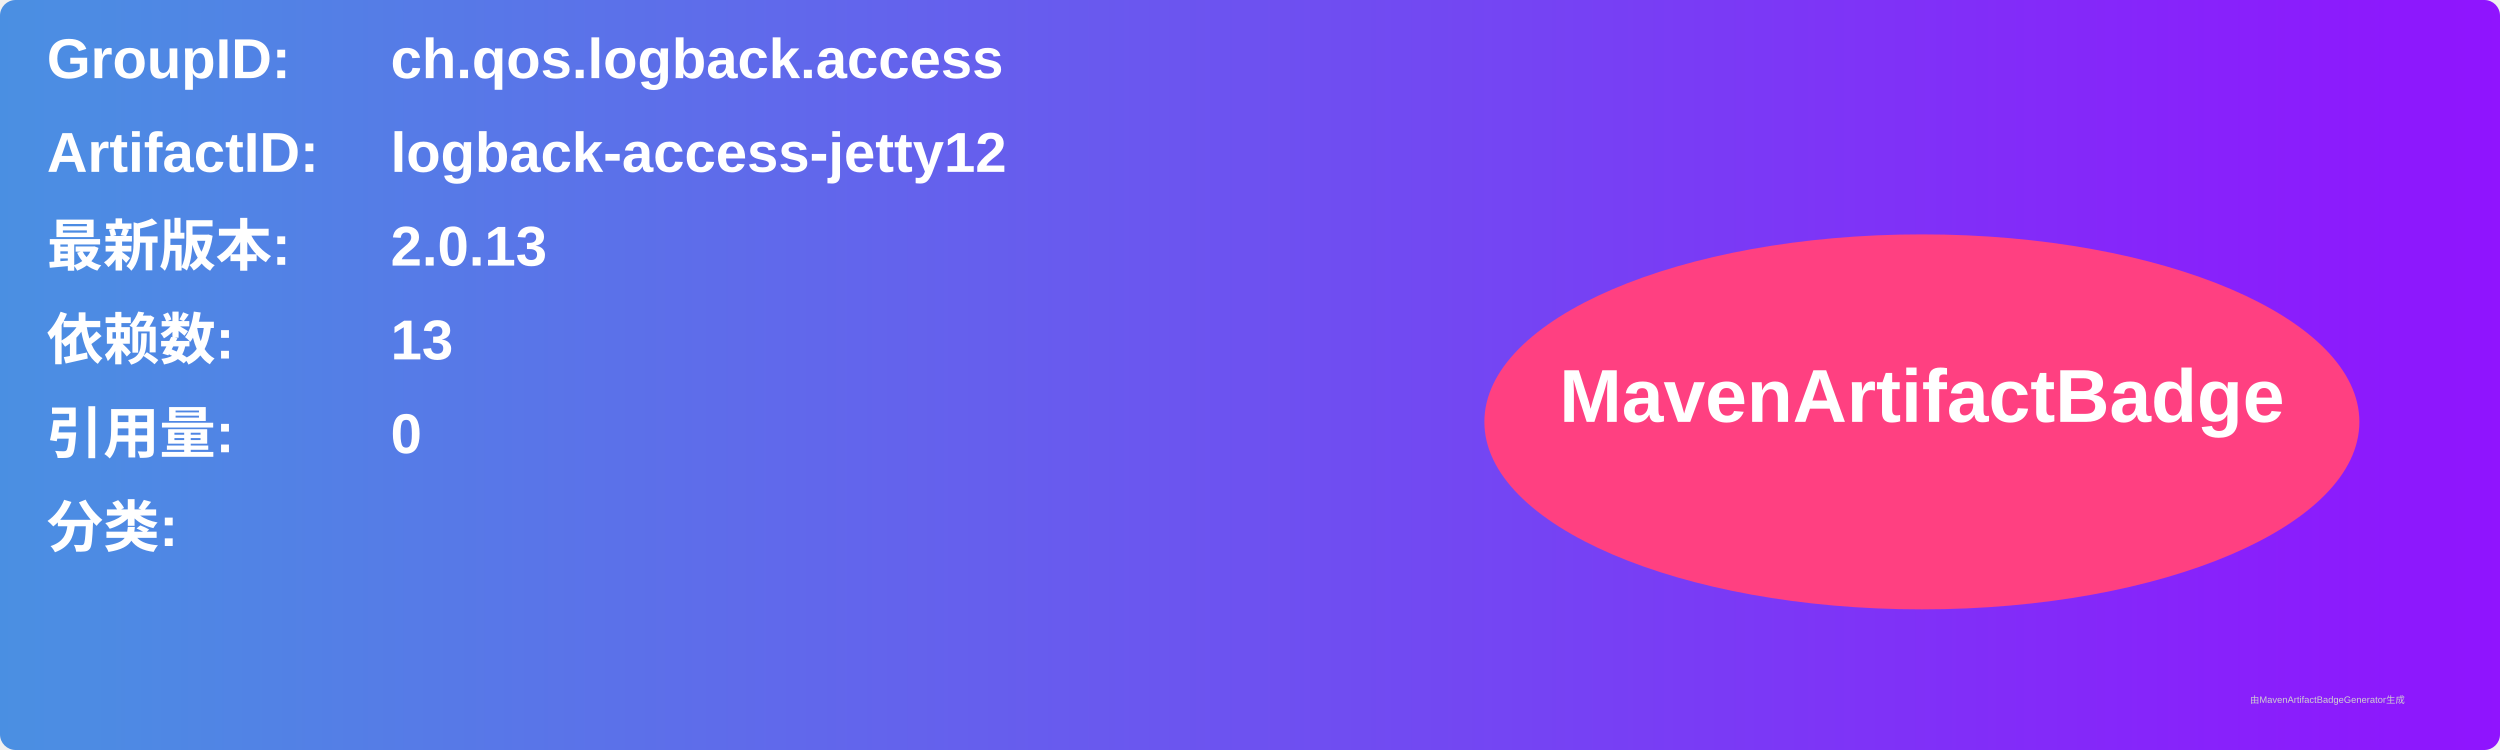
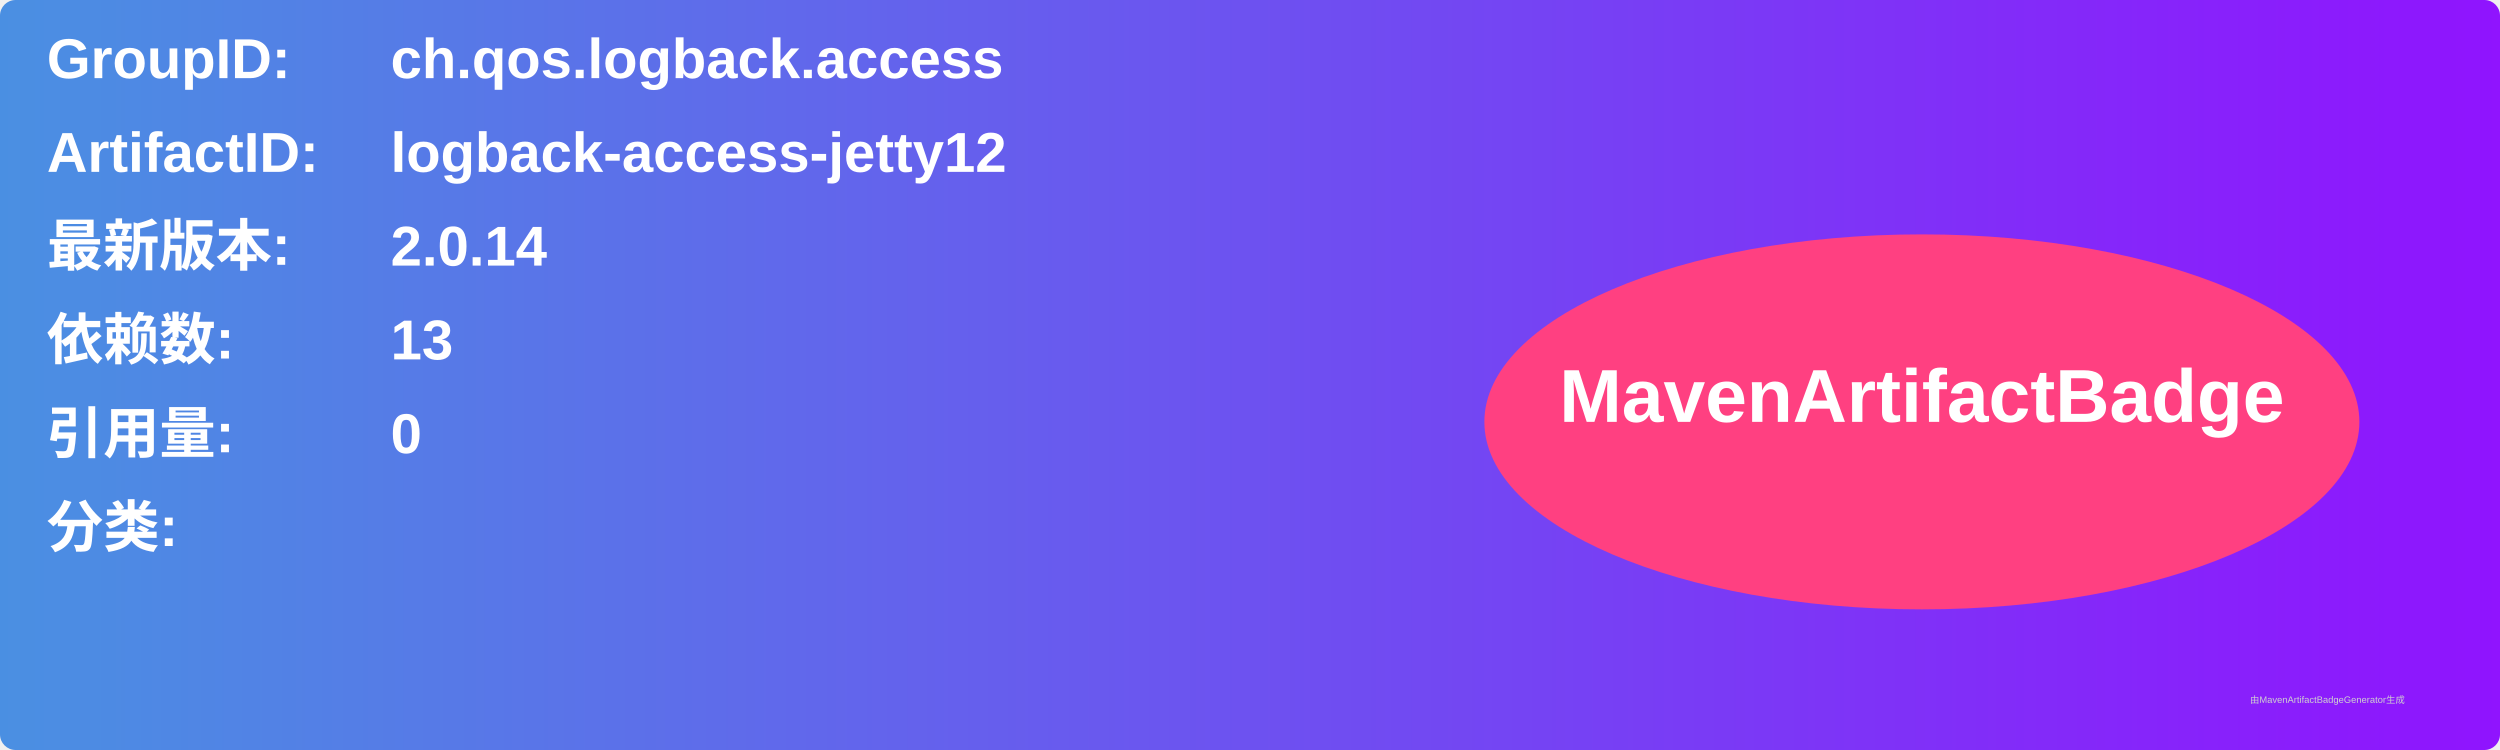
<svg xmlns="http://www.w3.org/2000/svg" width="800" height="240" viewBox="0 0 800 240">
  <linearGradient id="grad" x1="0%" y1="0%" x2="100%" y2="0%">
    <stop offset="0%" stop-color="#4a90e2" />
    <stop offset="100%" stop-color="#9013fe" />
  </linearGradient>
  <rect width="100%" height="100%" rx="5" ry="5" fill="url(#grad)" />
  <g transform="translate(15, 15)">
    <text x="0" y="10" font-family="Arial" font-size="18" fill="white" font-weight="bold" width="260">GroupID:</text>
    <text x="110" y="10" font-family="Arial" font-size="18" fill="white" font-weight="bold" width="460">ch.qos.logback.access</text>
    <text x="0" y="40" font-family="Arial" font-size="18" fill="white" font-weight="bold" width="260">ArtifactID:</text>
    <text x="110" y="40" font-family="Arial" font-size="18" fill="white" font-weight="bold" width="460">logback-access-jetty12</text>
    <text x="0" y="70" font-family="Arial" font-size="18" fill="white" font-weight="bold">最新版本:</text>
    <text x="110" y="70" font-family="Arial" font-size="18" fill="white" font-weight="bold">
-       <tspan font-weight="bold">2.0.13</tspan>
+       <tspan font-weight="bold">2.0.14</tspan>
    </text>
    <text x="0" y="100" font-family="Arial" font-size="18" fill="white" font-weight="bold">依赖数: </text>
    <text x="110" y="100" font-family="Arial" font-size="18" fill="white">
      <tspan font-weight="bold">13</tspan>
    </text>
    <text x="0" y="130" font-family="Arial" font-size="18" fill="white" font-weight="bold">引用量: </text>
    <text x="110" y="130" font-family="Arial" font-size="18" fill="white">
      <tspan font-weight="bold">0</tspan>
    </text>
    <text x="0" y="160" font-family="Arial" font-size="18" fill="white" font-weight="bold">分类:</text>
    <text x="10" y="190" font-family="Arial" font-size="10" fill="white">
      <tspan font-weight="bold" />
    </text>
    <ellipse cx="600" cy="120" rx="140" ry="60" fill="#ff4081" />
    <text x="600" y="120" text-anchor="middle" font-family="Arial" font-size="24" fill="white" font-weight="bold">MavenArtifactBadge</text>
  </g>
  <text x="720" y="225" font-family="Arial" font-size="3" fill="#d0d0d0">由MavenArtifactBadgeGenerator生成</text>
</svg>
